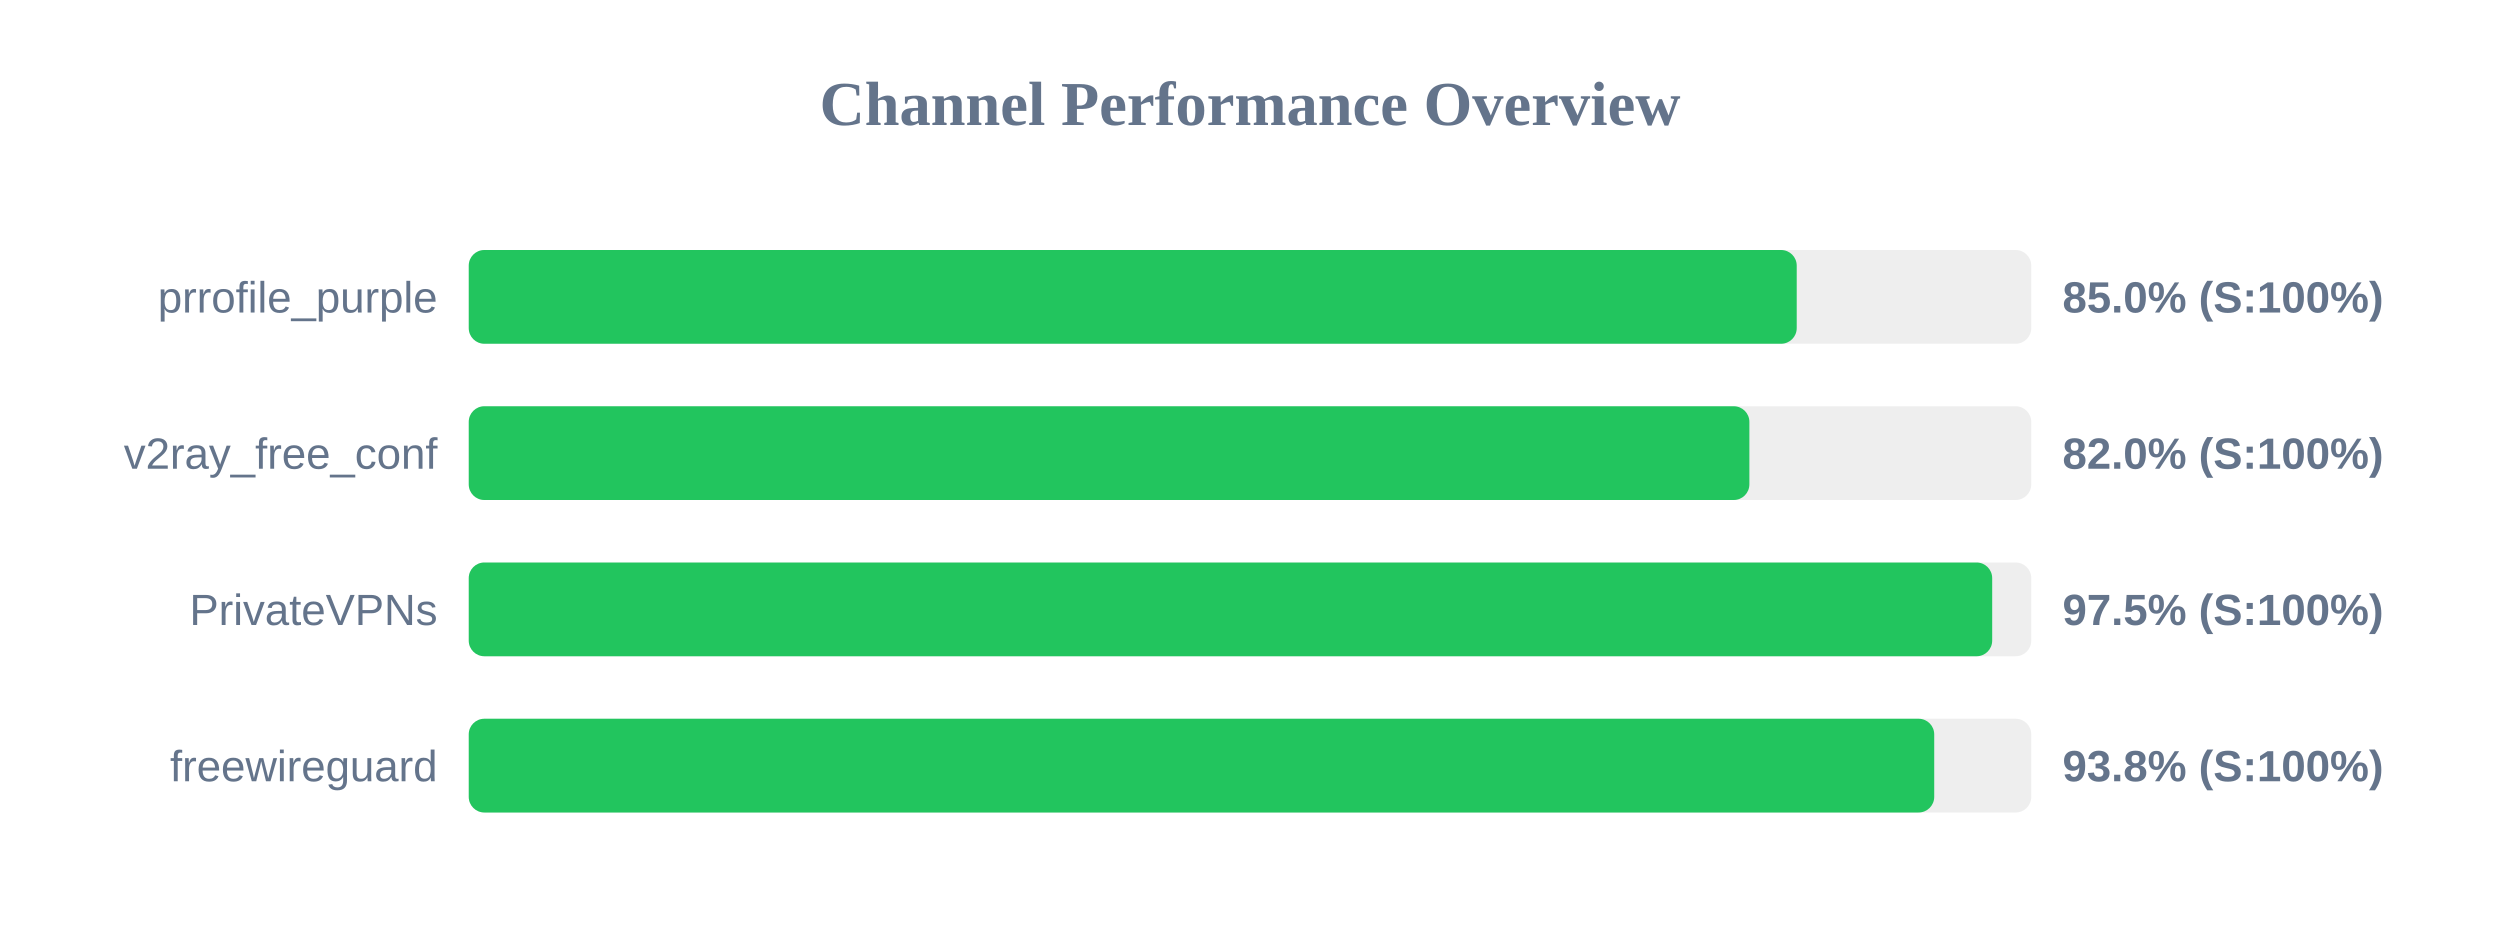
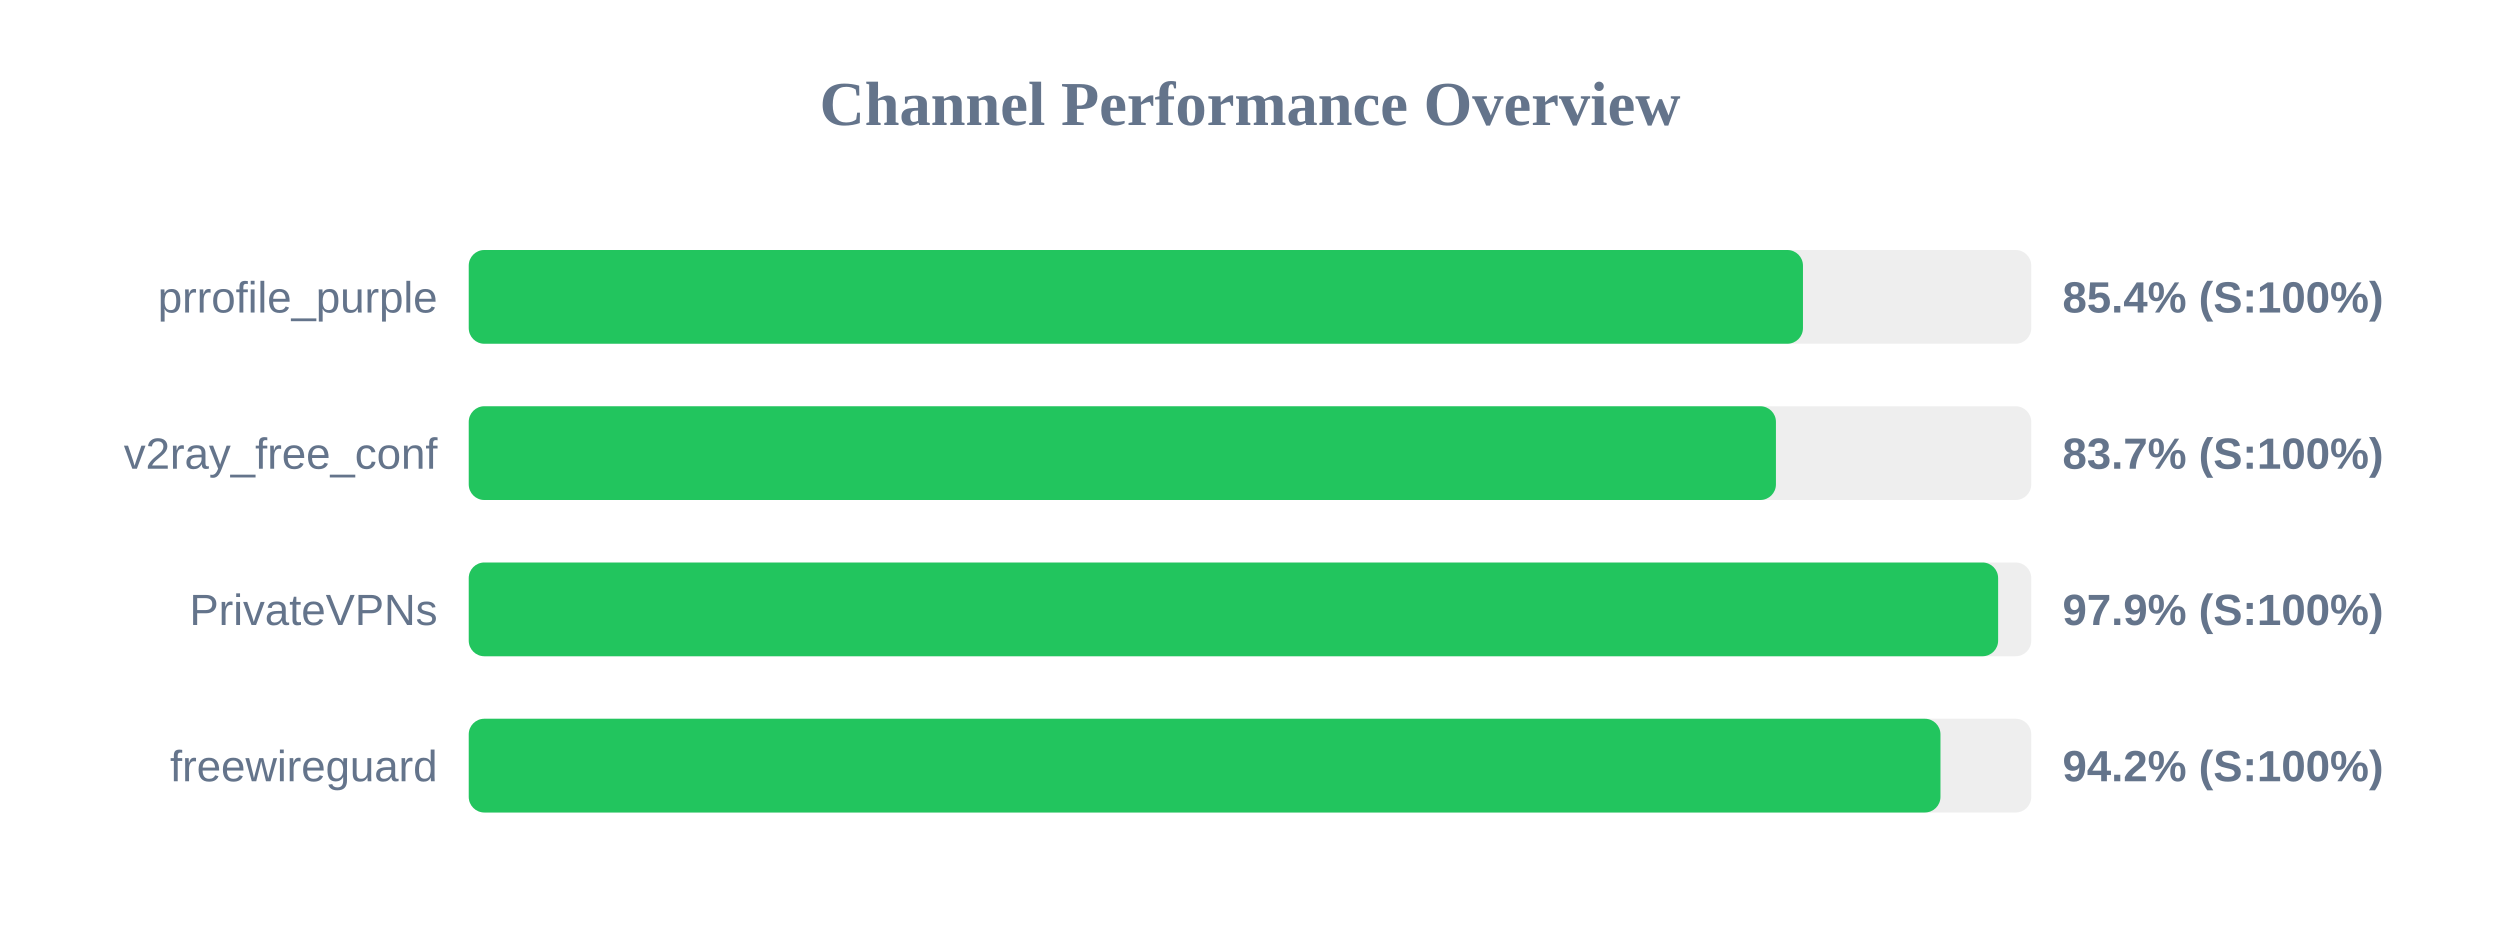
<svg xmlns="http://www.w3.org/2000/svg" width="800" height="300" version="1.1">
  <style>
        .row { font: 14px Arial; fill: #64748b; }
        .score { font: bold 14px Arial; fill: #64748b; }
    </style>
  <text x="400" y="40" text-anchor="middle" font-size="20px" font-weight="bold" fill="#64748b">Channel Performance Overview</text>
  <rect x="150" y="80" width="500" height="30" fill="#eee" rx="5" />
-   <rect x="150" y="80" width="424.95" height="30" fill="#22c55e" rx="5" />
+   <rect x="150" y="80" width="426.95" height="30" fill="#22c55e" rx="5" />
  <text x="140" y="100" text-anchor="end" class="row">prrofile_purple</text>
-   <text x="660" y="100" text-anchor="start" class="score">85.0% (S:100%)</text>
+   <text x="660" y="100" text-anchor="start" class="score">85.4% (S:100%)</text>
  <rect x="150" y="130" width="500" height="30" fill="#eee" rx="5" />
-   <rect x="150" y="130" width="409.8" height="30" fill="#22c55e" rx="5" />
+   <rect x="150" y="130" width="418.3" height="30" fill="#22c55e" rx="5" />
  <text x="140" y="150" text-anchor="end" class="row">v2ray_free_conf</text>
-   <text x="660" y="150" text-anchor="start" class="score">82.0% (S:100%)</text>
+   <text x="660" y="150" text-anchor="start" class="score">83.7% (S:100%)</text>
  <rect x="150" y="180" width="500" height="30" fill="#eee" rx="5" />
-   <rect x="150" y="180" width="487.5" height="30" fill="#22c55e" rx="5" />
+   <rect x="150" y="180" width="489.4" height="30" fill="#22c55e" rx="5" />
  <text x="140" y="200" text-anchor="end" class="row">PrivateVPNs</text>
-   <text x="660" y="200" text-anchor="start" class="score">97.5% (S:100%)</text>
+   <text x="660" y="200" text-anchor="start" class="score">97.9% (S:100%)</text>
  <rect x="150" y="230" width="500" height="30" fill="#eee" rx="5" />
-   <rect x="150" y="230" width="468.95" height="30" fill="#22c55e" rx="5" />
+   <rect x="150" y="230" width="470.95" height="30" fill="#22c55e" rx="5" />
  <text x="140" y="250" text-anchor="end" class="row">freewireguard</text>
-   <text x="660" y="250" text-anchor="start" class="score">93.8% (S:100%)</text>
+   <text x="660" y="250" text-anchor="start" class="score">94.2% (S:100%)</text>
</svg>
